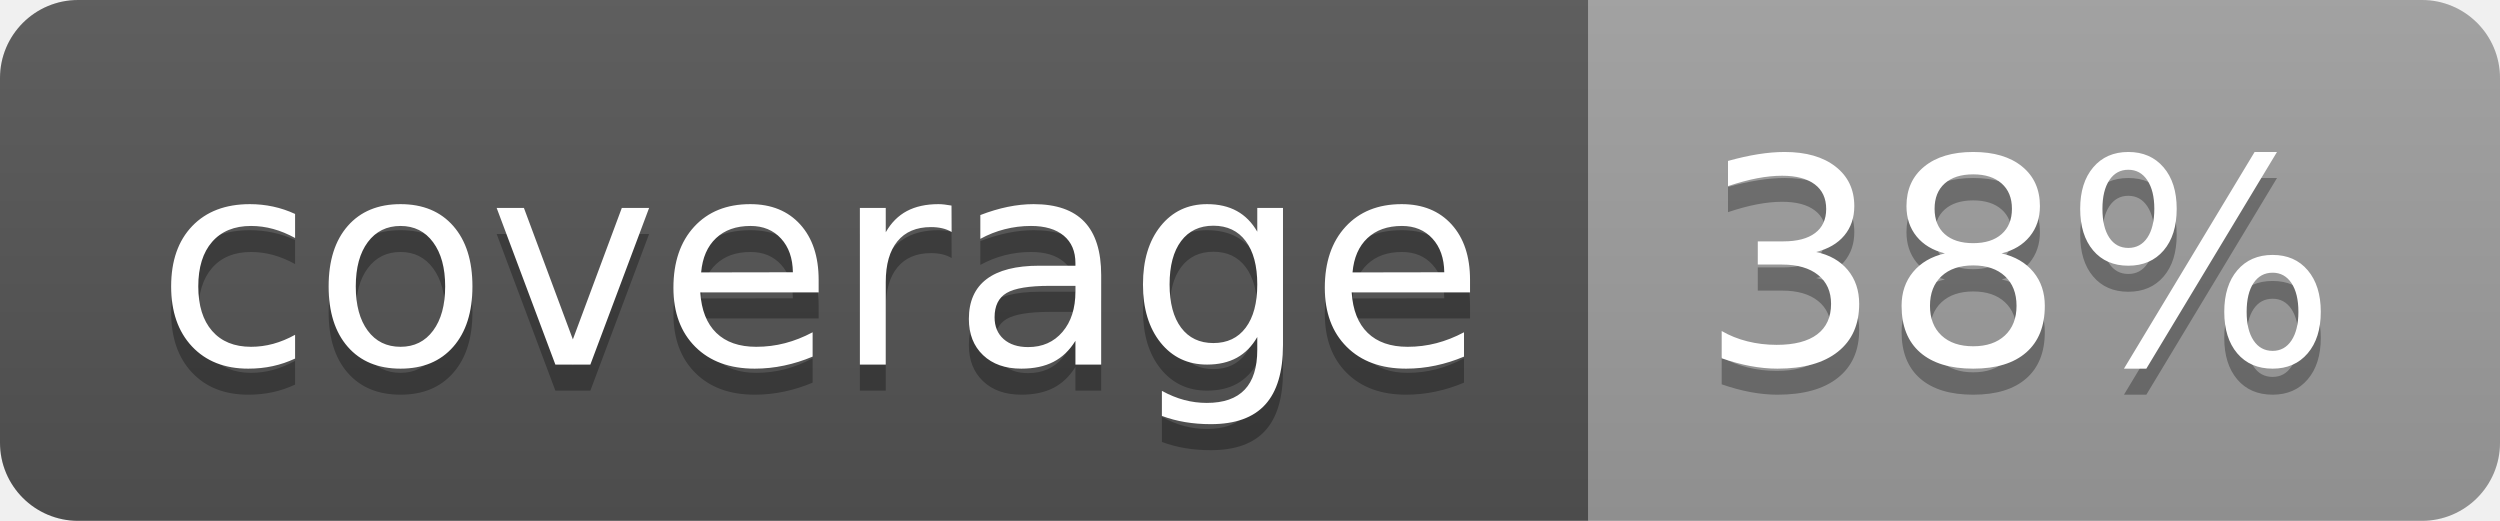
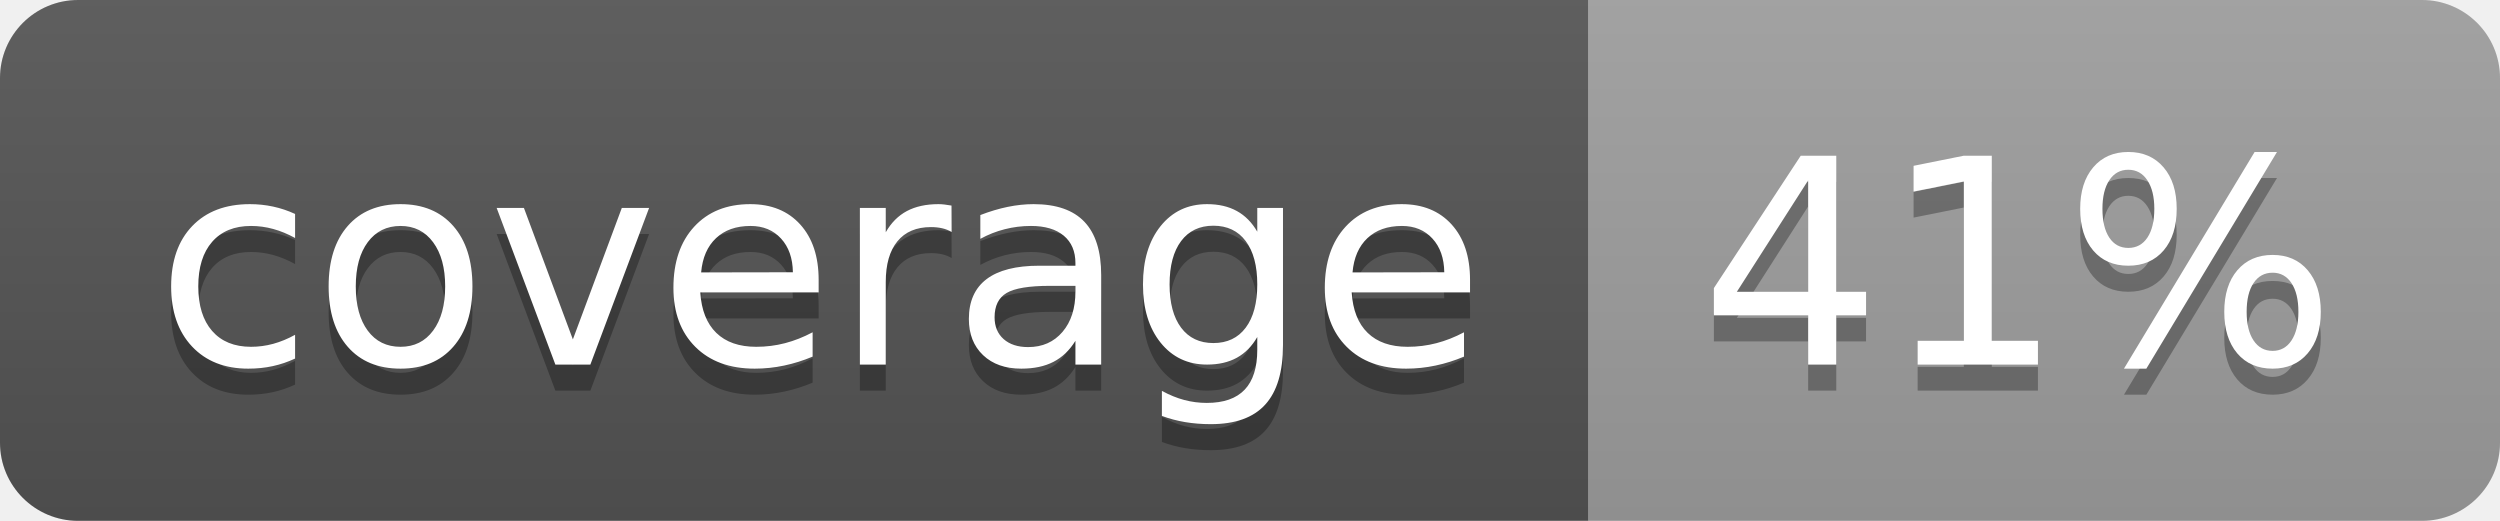
<svg xmlns="http://www.w3.org/2000/svg" width="96" height="20">
  <linearGradient id="b" x2="0" y2="100%">
    <stop offset="0" stop-color="#bbb" stop-opacity=".1" />
    <stop offset="1" stop-opacity=".1" />
  </linearGradient>
  <clipPath id="a">
    <rect width="96" height="20" rx="3" fill="#fff" />
  </clipPath>
  <g clip-path="url(#a)">
    <path fill="#555" d="M0 0h61v20H0z" />
    <path fill="#9F9F9F" d="M61 0h35v20H61z" />
    <path fill="url(#b)" d="M0 0h96v20H0z" />
  </g>
  <g fill="#fff" text-anchor="middle" font-family="DejaVu Sans,Verdana,Geneva,sans-serif" font-size="110">
    <text x="315" y="150" fill="#010101" fill-opacity=".3" transform="scale(.1)" textLength="510">coverage</text>
    <text x="315" y="140" transform="scale(.1)" textLength="510">coverage</text>
-     <text x="775" y="150" fill="#010101" fill-opacity=".3" transform="scale(.1)" textLength="250">38%</text>
-     <text x="775" y="140" transform="scale(.1)" textLength="250">38%</text>
+     <text x="775" y="150" fill="#010101" fill-opacity=".3" transform="scale(.1)" textLength="250">41%</text>
+     <text x="775" y="140" transform="scale(.1)" textLength="250">41%</text>
  </g>
</svg>
